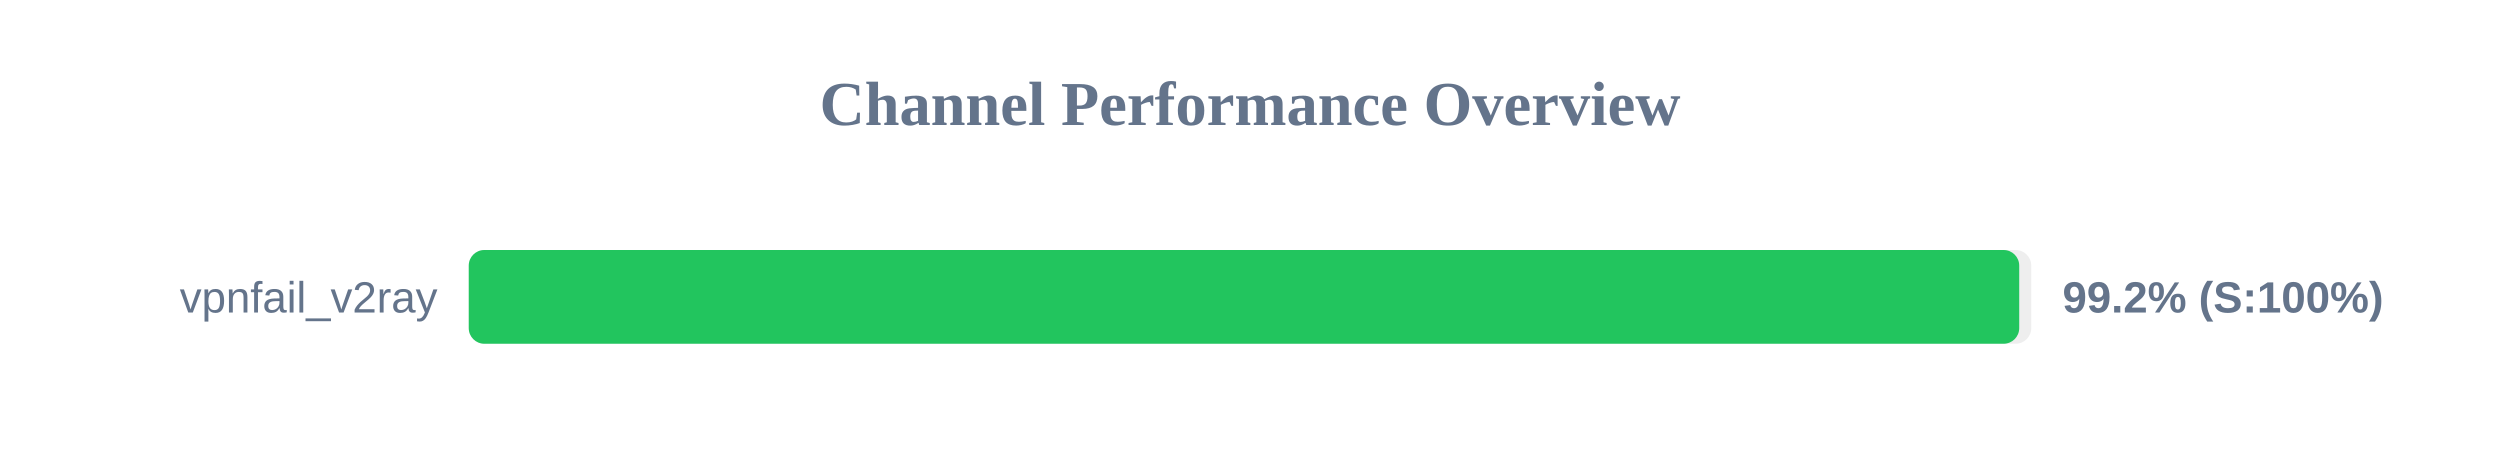
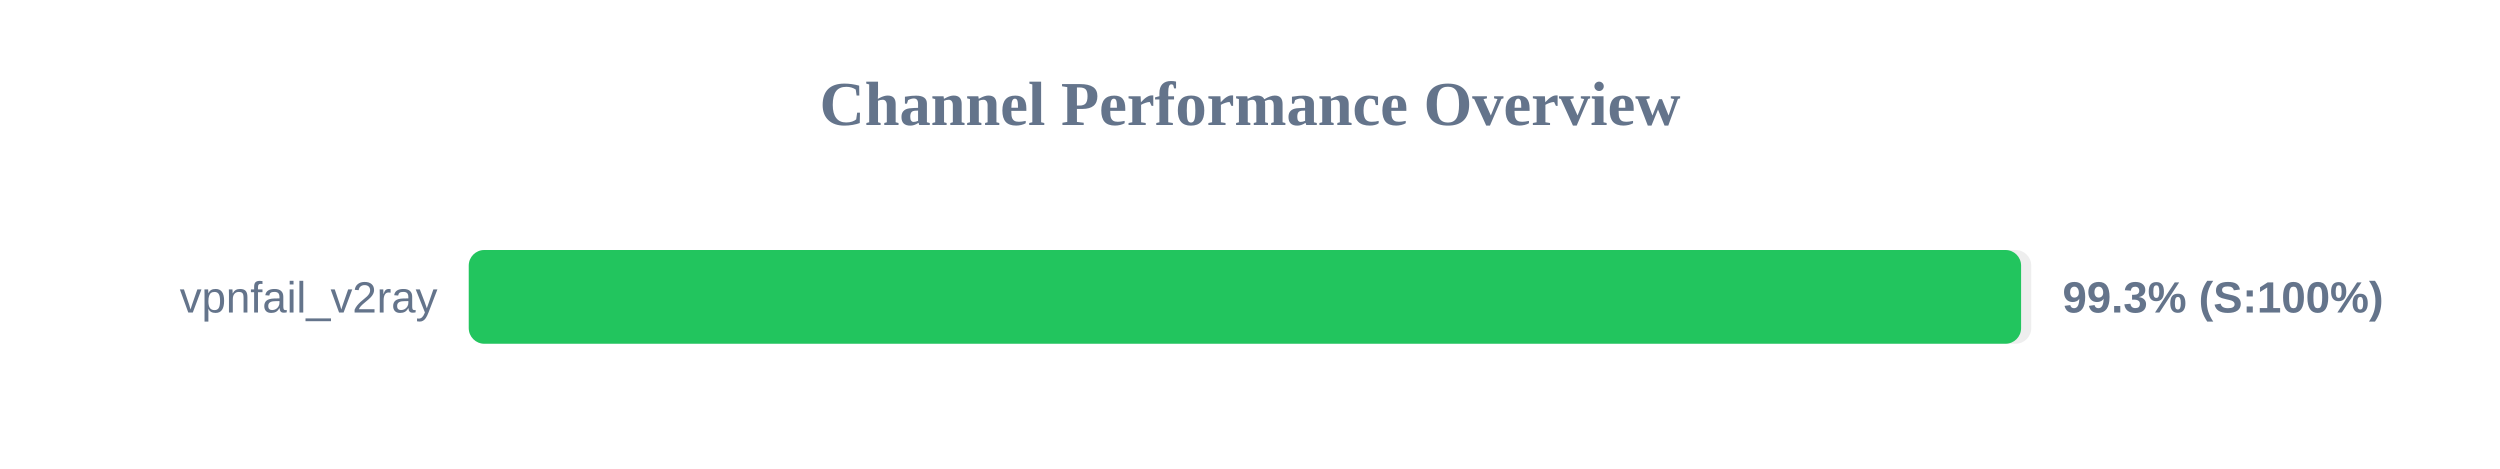
<svg xmlns="http://www.w3.org/2000/svg" width="800" height="150" version="1.1">
  <style>
        .row { font: 14px Arial; fill: #64748b; }
        .score { font: bold 14px Arial; fill: #64748b; }
    </style>
  <text x="400" y="40" text-anchor="middle" font-size="20px" font-weight="bold" fill="#64748b">Channel Performance Overview</text>
  <rect x="150" y="80" width="500" height="30" fill="#eee" rx="5" />
-   <rect x="150" y="80" width="496.15" height="30" fill="#22c55e" rx="5" />
+   <rect x="150" y="80" width="496.75" height="30" fill="#22c55e" rx="5" />
  <text x="140" y="100" text-anchor="end" class="row">vpnfail_v2ray</text>
-   <text x="660" y="100" text-anchor="start" class="score">99.2% (S:100%)</text>
+   <text x="660" y="100" text-anchor="start" class="score">99.3% (S:100%)</text>
</svg>
